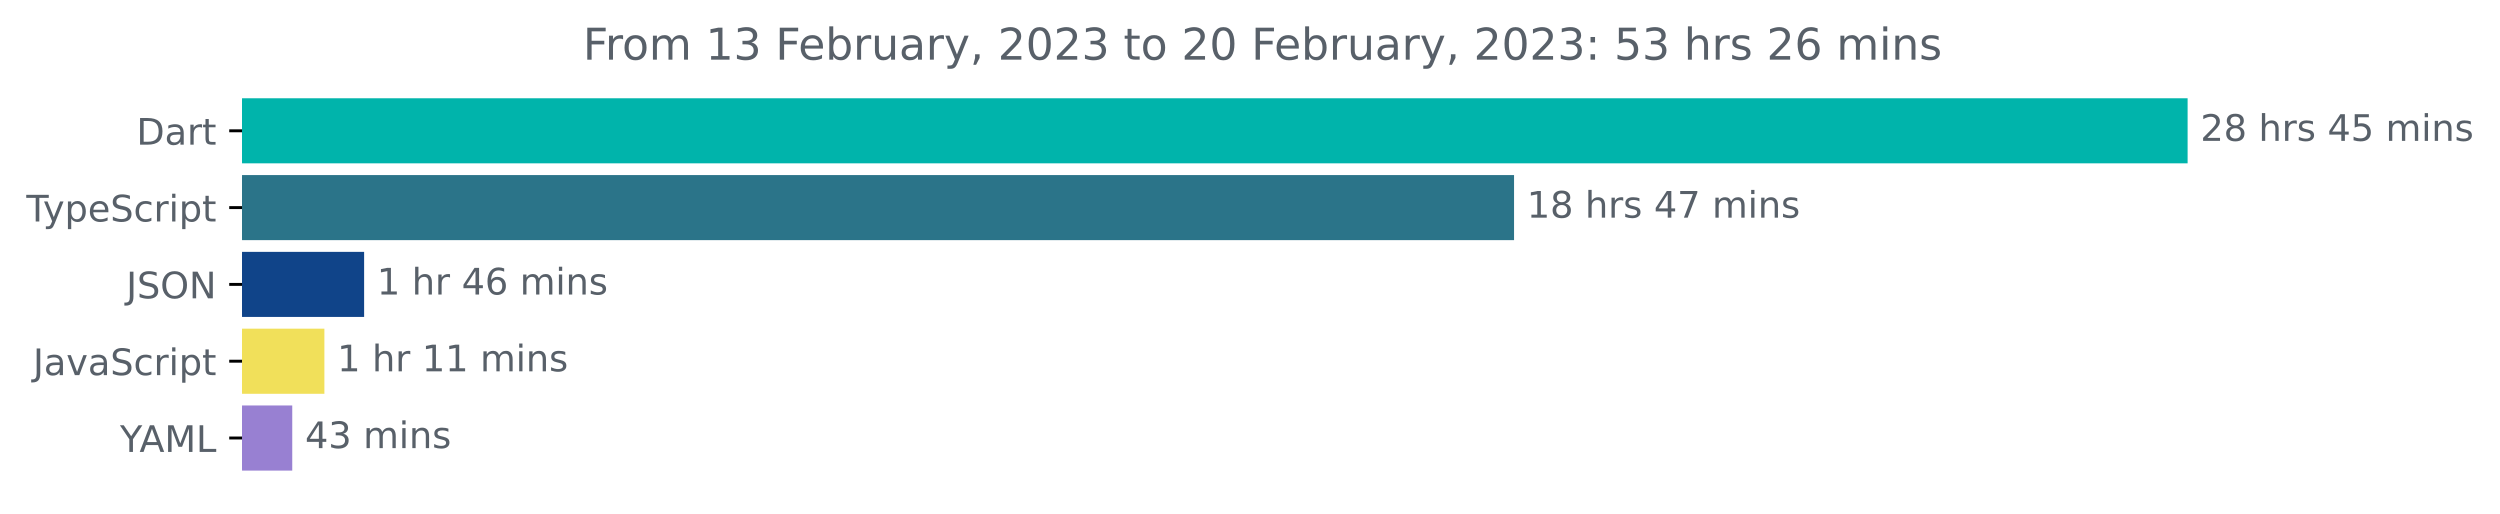
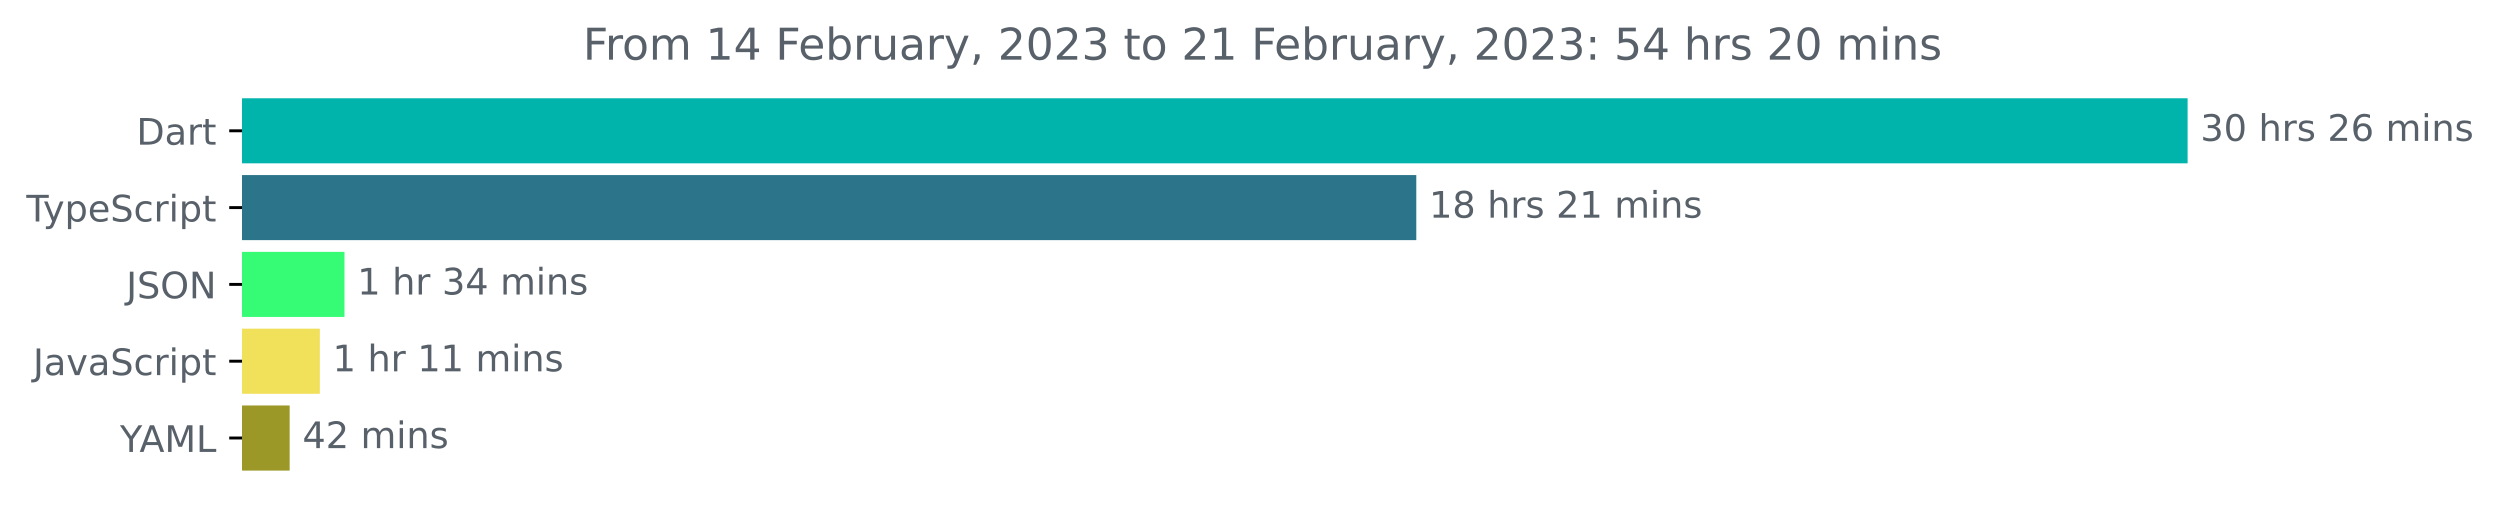
<svg xmlns="http://www.w3.org/2000/svg" xmlns:xlink="http://www.w3.org/1999/xlink" width="683.507pt" height="140.398pt" viewBox="0 0 683.507 140.398" version="1.1">
  <defs>
    <style type="text/css">*{stroke-linejoin: round; stroke-linecap: butt}</style>
  </defs>
  <g id="figure_1">
    <g id="patch_1">
      <path d="M -0 140.398  L 683.507 140.398  L 683.507 0  L -0 0  L -0 140.398  z " style="fill: none" />
    </g>
    <g id="axes_1">
      <g id="patch_2">
-         <path d="M 66.17 27.358  L 597.599 27.358  L 597.599 44.158  L 66.17 44.158  z " clip-path="url(#pafd3f04574)" style="fill: #00b4ab; stroke: #00b4ab; stroke-linejoin: miter" />
+         <path d="M 66.17 27.358  L 597.599 27.358  L 597.599 44.158  L 66.17 44.158  z " clip-path="url(#p649fe207ed)" style="fill: #00b4ab; stroke: #00b4ab; stroke-linejoin: miter" />
      </g>
      <g id="patch_3">
-         <path d="M 66.17 48.358  L 413.445 48.358  L 413.445 65.158  L 66.17 65.158  z " clip-path="url(#pafd3f04574)" style="fill: #2b7489; stroke: #2b7489; stroke-linejoin: miter" />
+         <path d="M 66.17 48.358  L 386.716 48.358  L 386.716 65.158  L 66.17 65.158  z " clip-path="url(#p649fe207ed)" style="fill: #2b7489; stroke: #2b7489; stroke-linejoin: miter" />
      </g>
      <g id="patch_4">
-         <path d="M 66.17 69.358  L 99.051 69.358  L 99.051 86.158  L 66.17 86.158  z " clip-path="url(#pafd3f04574)" style="fill: #104489; stroke: #104489; stroke-linejoin: miter" />
+         <path d="M 66.17 69.358  L 93.681 69.358  L 93.681 86.158  L 66.17 86.158  z " clip-path="url(#p649fe207ed)" style="fill: #35fc74; stroke: #35fc74; stroke-linejoin: miter" />
      </g>
      <g id="patch_5">
-         <path d="M 66.17 90.358  L 88.19 90.358  L 88.19 107.158  L 66.17 107.158  z " clip-path="url(#pafd3f04574)" style="fill: #f1e05a; stroke: #f1e05a; stroke-linejoin: miter" />
+         <path d="M 66.17 90.358  L 86.946 90.358  L 86.946 107.158  L 66.17 107.158  z " clip-path="url(#p649fe207ed)" style="fill: #f1e05a; stroke: #f1e05a; stroke-linejoin: miter" />
      </g>
      <g id="patch_6">
-         <path d="M 66.17 111.358  L 79.402 111.358  L 79.402 128.158  L 66.17 128.158  z " clip-path="url(#pafd3f04574)" style="fill: #9880d2; stroke: #9880d2; stroke-linejoin: miter" />
+         <path d="M 66.17 111.358  L 78.692 111.358  L 78.692 128.158  L 66.17 128.158  z " clip-path="url(#p649fe207ed)" style="fill: #9b9828; stroke: #9b9828; stroke-linejoin: miter" />
      </g>
      <g id="matplotlib.axis_1" />
      <g id="matplotlib.axis_2">
        <g id="ytick_1">
          <g id="line2d_1">
            <defs>
-               <path id="m9830178635" d="M 0 0  L -3.5 0  " style="stroke: #000000; stroke-width: 0.8" />
+               <path id="m3945e29f79" d="M 0 0  L -3.5 0  " style="stroke: #000000; stroke-width: 0.8" />
            </defs>
            <g>
-               <use xlink:href="#m9830178635" x="66.17" y="35.758" style="stroke: #000000; stroke-width: 0.8" />
+               <use xlink:href="#m3945e29f79" x="66.17" y="35.758" style="stroke: #000000; stroke-width: 0.8" />
            </g>
          </g>
          <g id="text_1">
            <g style="fill: #586069" transform="translate(37.31094 39.55734)scale(0.1 -0.1)">
              <defs>
                <path id="DejaVuSans-44" d="M 1259 4147  L 1259 519  L 2022 519  Q 2988 519 3436 956  Q 3884 1394 3884 2338  Q 3884 3275 3436 3711  Q 2988 4147 2022 4147  L 1259 4147  z M 628 4666  L 1925 4666  Q 3281 4666 3915 4102  Q 4550 3538 4550 2338  Q 4550 1131 3912 565  Q 3275 0 1925 0  L 628 0  L 628 4666  z " transform="scale(0.015625)" />
                <path id="DejaVuSans-61" d="M 2194 1759  Q 1497 1759 1228 1600  Q 959 1441 959 1056  Q 959 750 1161 570  Q 1363 391 1709 391  Q 2188 391 2477 730  Q 2766 1069 2766 1631  L 2766 1759  L 2194 1759  z M 3341 1997  L 3341 0  L 2766 0  L 2766 531  Q 2569 213 2275 61  Q 1981 -91 1556 -91  Q 1019 -91 701 211  Q 384 513 384 1019  Q 384 1609 779 1909  Q 1175 2209 1959 2209  L 2766 2209  L 2766 2266  Q 2766 2663 2505 2880  Q 2244 3097 1772 3097  Q 1472 3097 1187 3025  Q 903 2953 641 2809  L 641 3341  Q 956 3463 1253 3523  Q 1550 3584 1831 3584  Q 2591 3584 2966 3190  Q 3341 2797 3341 1997  z " transform="scale(0.015625)" />
                <path id="DejaVuSans-72" d="M 2631 2963  Q 2534 3019 2420 3045  Q 2306 3072 2169 3072  Q 1681 3072 1420 2755  Q 1159 2438 1159 1844  L 1159 0  L 581 0  L 581 3500  L 1159 3500  L 1159 2956  Q 1341 3275 1631 3429  Q 1922 3584 2338 3584  Q 2397 3584 2469 3576  Q 2541 3569 2628 3553  L 2631 2963  z " transform="scale(0.015625)" />
                <path id="DejaVuSans-74" d="M 1172 4494  L 1172 3500  L 2356 3500  L 2356 3053  L 1172 3053  L 1172 1153  Q 1172 725 1289 603  Q 1406 481 1766 481  L 2356 481  L 2356 0  L 1766 0  Q 1100 0 847 248  Q 594 497 594 1153  L 594 3053  L 172 3053  L 172 3500  L 594 3500  L 594 4494  L 1172 4494  z " transform="scale(0.015625)" />
              </defs>
              <use xlink:href="#DejaVuSans-44" />
              <use xlink:href="#DejaVuSans-61" x="77.002" />
              <use xlink:href="#DejaVuSans-72" x="138.281" />
              <use xlink:href="#DejaVuSans-74" x="179.395" />
            </g>
          </g>
        </g>
        <g id="ytick_2">
          <g id="line2d_2">
            <g>
-               <use xlink:href="#m9830178635" x="66.17" y="56.758" style="stroke: #000000; stroke-width: 0.8" />
+               <use xlink:href="#m3945e29f79" x="66.17" y="56.758" style="stroke: #000000; stroke-width: 0.8" />
            </g>
          </g>
          <g id="text_2">
            <g style="fill: #586069" transform="translate(7.2 60.55734)scale(0.1 -0.1)">
              <defs>
                <path id="DejaVuSans-54" d="M -19 4666  L 3928 4666  L 3928 4134  L 2272 4134  L 2272 0  L 1638 0  L 1638 4134  L -19 4134  L -19 4666  z " transform="scale(0.015625)" />
                <path id="DejaVuSans-79" d="M 2059 -325  Q 1816 -950 1584 -1140  Q 1353 -1331 966 -1331  L 506 -1331  L 506 -850  L 844 -850  Q 1081 -850 1212 -737  Q 1344 -625 1503 -206  L 1606 56  L 191 3500  L 800 3500  L 1894 763  L 2988 3500  L 3597 3500  L 2059 -325  z " transform="scale(0.015625)" />
                <path id="DejaVuSans-70" d="M 1159 525  L 1159 -1331  L 581 -1331  L 581 3500  L 1159 3500  L 1159 2969  Q 1341 3281 1617 3432  Q 1894 3584 2278 3584  Q 2916 3584 3314 3078  Q 3713 2572 3713 1747  Q 3713 922 3314 415  Q 2916 -91 2278 -91  Q 1894 -91 1617 61  Q 1341 213 1159 525  z M 3116 1747  Q 3116 2381 2855 2742  Q 2594 3103 2138 3103  Q 1681 3103 1420 2742  Q 1159 2381 1159 1747  Q 1159 1113 1420 752  Q 1681 391 2138 391  Q 2594 391 2855 752  Q 3116 1113 3116 1747  z " transform="scale(0.015625)" />
                <path id="DejaVuSans-65" d="M 3597 1894  L 3597 1613  L 953 1613  Q 991 1019 1311 708  Q 1631 397 2203 397  Q 2534 397 2845 478  Q 3156 559 3463 722  L 3463 178  Q 3153 47 2828 -22  Q 2503 -91 2169 -91  Q 1331 -91 842 396  Q 353 884 353 1716  Q 353 2575 817 3079  Q 1281 3584 2069 3584  Q 2775 3584 3186 3129  Q 3597 2675 3597 1894  z M 3022 2063  Q 3016 2534 2758 2815  Q 2500 3097 2075 3097  Q 1594 3097 1305 2825  Q 1016 2553 972 2059  L 3022 2063  z " transform="scale(0.015625)" />
                <path id="DejaVuSans-53" d="M 3425 4513  L 3425 3897  Q 3066 4069 2747 4153  Q 2428 4238 2131 4238  Q 1616 4238 1336 4038  Q 1056 3838 1056 3469  Q 1056 3159 1242 3001  Q 1428 2844 1947 2747  L 2328 2669  Q 3034 2534 3370 2195  Q 3706 1856 3706 1288  Q 3706 609 3251 259  Q 2797 -91 1919 -91  Q 1588 -91 1214 -16  Q 841 59 441 206  L 441 856  Q 825 641 1194 531  Q 1563 422 1919 422  Q 2459 422 2753 634  Q 3047 847 3047 1241  Q 3047 1584 2836 1778  Q 2625 1972 2144 2069  L 1759 2144  Q 1053 2284 737 2584  Q 422 2884 422 3419  Q 422 4038 858 4394  Q 1294 4750 2059 4750  Q 2388 4750 2728 4690  Q 3069 4631 3425 4513  z " transform="scale(0.015625)" />
                <path id="DejaVuSans-63" d="M 3122 3366  L 3122 2828  Q 2878 2963 2633 3030  Q 2388 3097 2138 3097  Q 1578 3097 1268 2742  Q 959 2388 959 1747  Q 959 1106 1268 751  Q 1578 397 2138 397  Q 2388 397 2633 464  Q 2878 531 3122 666  L 3122 134  Q 2881 22 2623 -34  Q 2366 -91 2075 -91  Q 1284 -91 818 406  Q 353 903 353 1747  Q 353 2603 823 3093  Q 1294 3584 2113 3584  Q 2378 3584 2631 3529  Q 2884 3475 3122 3366  z " transform="scale(0.015625)" />
                <path id="DejaVuSans-69" d="M 603 3500  L 1178 3500  L 1178 0  L 603 0  L 603 3500  z M 603 4863  L 1178 4863  L 1178 4134  L 603 4134  L 603 4863  z " transform="scale(0.015625)" />
              </defs>
              <use xlink:href="#DejaVuSans-54" />
              <use xlink:href="#DejaVuSans-79" x="45.459" />
              <use xlink:href="#DejaVuSans-70" x="104.639" />
              <use xlink:href="#DejaVuSans-65" x="168.115" />
              <use xlink:href="#DejaVuSans-53" x="229.639" />
              <use xlink:href="#DejaVuSans-63" x="293.115" />
              <use xlink:href="#DejaVuSans-72" x="348.096" />
              <use xlink:href="#DejaVuSans-69" x="389.209" />
              <use xlink:href="#DejaVuSans-70" x="416.992" />
              <use xlink:href="#DejaVuSans-74" x="480.469" />
            </g>
          </g>
        </g>
        <g id="ytick_3">
          <g id="line2d_3">
            <g>
-               <use xlink:href="#m9830178635" x="66.17" y="77.758" style="stroke: #000000; stroke-width: 0.8" />
+               <use xlink:href="#m3945e29f79" x="66.17" y="77.758" style="stroke: #000000; stroke-width: 0.8" />
            </g>
          </g>
          <g id="text_3">
            <g style="fill: #586069" transform="translate(34.51875 81.55734)scale(0.1 -0.1)">
              <defs>
                <path id="DejaVuSans-4a" d="M 628 4666  L 1259 4666  L 1259 325  Q 1259 -519 939 -900  Q 619 -1281 -91 -1281  L -331 -1281  L -331 -750  L -134 -750  Q 284 -750 456 -515  Q 628 -281 628 325  L 628 4666  z " transform="scale(0.015625)" />
                <path id="DejaVuSans-4f" d="M 2522 4238  Q 1834 4238 1429 3725  Q 1025 3213 1025 2328  Q 1025 1447 1429 934  Q 1834 422 2522 422  Q 3209 422 3611 934  Q 4013 1447 4013 2328  Q 4013 3213 3611 3725  Q 3209 4238 2522 4238  z M 2522 4750  Q 3503 4750 4090 4092  Q 4678 3434 4678 2328  Q 4678 1225 4090 567  Q 3503 -91 2522 -91  Q 1538 -91 948 565  Q 359 1222 359 2328  Q 359 3434 948 4092  Q 1538 4750 2522 4750  z " transform="scale(0.015625)" />
                <path id="DejaVuSans-4e" d="M 628 4666  L 1478 4666  L 3547 763  L 3547 4666  L 4159 4666  L 4159 0  L 3309 0  L 1241 3903  L 1241 0  L 628 0  L 628 4666  z " transform="scale(0.015625)" />
              </defs>
              <use xlink:href="#DejaVuSans-4a" />
              <use xlink:href="#DejaVuSans-53" x="29.492" />
              <use xlink:href="#DejaVuSans-4f" x="92.969" />
              <use xlink:href="#DejaVuSans-4e" x="171.68" />
            </g>
          </g>
        </g>
        <g id="ytick_4">
          <g id="line2d_4">
            <g>
-               <use xlink:href="#m9830178635" x="66.17" y="98.758" style="stroke: #000000; stroke-width: 0.8" />
+               <use xlink:href="#m3945e29f79" x="66.17" y="98.758" style="stroke: #000000; stroke-width: 0.8" />
            </g>
          </g>
          <g id="text_4">
            <g style="fill: #586069" transform="translate(9.040625 102.5573)scale(0.1 -0.1)">
              <defs>
                <path id="DejaVuSans-76" d="M 191 3500  L 800 3500  L 1894 563  L 2988 3500  L 3597 3500  L 2284 0  L 1503 0  L 191 3500  z " transform="scale(0.015625)" />
              </defs>
              <use xlink:href="#DejaVuSans-4a" />
              <use xlink:href="#DejaVuSans-61" x="29.492" />
              <use xlink:href="#DejaVuSans-76" x="90.771" />
              <use xlink:href="#DejaVuSans-61" x="149.951" />
              <use xlink:href="#DejaVuSans-53" x="211.23" />
              <use xlink:href="#DejaVuSans-63" x="274.707" />
              <use xlink:href="#DejaVuSans-72" x="329.688" />
              <use xlink:href="#DejaVuSans-69" x="370.801" />
              <use xlink:href="#DejaVuSans-70" x="398.584" />
              <use xlink:href="#DejaVuSans-74" x="462.061" />
            </g>
          </g>
        </g>
        <g id="ytick_5">
          <g id="line2d_5">
            <g>
-               <use xlink:href="#m9830178635" x="66.17" y="119.758" style="stroke: #000000; stroke-width: 0.8" />
+               <use xlink:href="#m3945e29f79" x="66.17" y="119.758" style="stroke: #000000; stroke-width: 0.8" />
            </g>
          </g>
          <g id="text_5">
            <g style="fill: #586069" transform="translate(32.79688 123.5573)scale(0.1 -0.1)">
              <defs>
                <path id="DejaVuSans-59" d="M -13 4666  L 666 4666  L 1959 2747  L 3244 4666  L 3922 4666  L 2272 2222  L 2272 0  L 1638 0  L 1638 2222  L -13 4666  z " transform="scale(0.015625)" />
                <path id="DejaVuSans-41" d="M 2188 4044  L 1331 1722  L 3047 1722  L 2188 4044  z M 1831 4666  L 2547 4666  L 4325 0  L 3669 0  L 3244 1197  L 1141 1197  L 716 0  L 50 0  L 1831 4666  z " transform="scale(0.015625)" />
                <path id="DejaVuSans-4d" d="M 628 4666  L 1569 4666  L 2759 1491  L 3956 4666  L 4897 4666  L 4897 0  L 4281 0  L 4281 4097  L 3078 897  L 2444 897  L 1241 4097  L 1241 0  L 628 0  L 628 4666  z " transform="scale(0.015625)" />
                <path id="DejaVuSans-4c" d="M 628 4666  L 1259 4666  L 1259 531  L 3531 531  L 3531 0  L 628 0  L 628 4666  z " transform="scale(0.015625)" />
              </defs>
              <use xlink:href="#DejaVuSans-59" />
              <use xlink:href="#DejaVuSans-41" x="53.334" />
              <use xlink:href="#DejaVuSans-4d" x="121.742" />
              <use xlink:href="#DejaVuSans-4c" x="208.021" />
            </g>
          </g>
        </g>
      </g>
      <g id="text_6">
        <g style="fill: #586069" transform="translate(601.5989 38.5175)scale(0.1 -0.1)">
          <defs>
-             <path id="DejaVuSans-32" d="M 1228 531  L 3431 531  L 3431 0  L 469 0  L 469 531  Q 828 903 1448 1529  Q 2069 2156 2228 2338  Q 2531 2678 2651 2914  Q 2772 3150 2772 3378  Q 2772 3750 2511 3984  Q 2250 4219 1831 4219  Q 1534 4219 1204 4116  Q 875 4013 500 3803  L 500 4441  Q 881 4594 1212 4672  Q 1544 4750 1819 4750  Q 2544 4750 2975 4387  Q 3406 4025 3406 3419  Q 3406 3131 3298 2873  Q 3191 2616 2906 2266  Q 2828 2175 2409 1742  Q 1991 1309 1228 531  z " transform="scale(0.015625)" />
-             <path id="DejaVuSans-38" d="M 2034 2216  Q 1584 2216 1326 1975  Q 1069 1734 1069 1313  Q 1069 891 1326 650  Q 1584 409 2034 409  Q 2484 409 2743 651  Q 3003 894 3003 1313  Q 3003 1734 2745 1975  Q 2488 2216 2034 2216  z M 1403 2484  Q 997 2584 770 2862  Q 544 3141 544 3541  Q 544 4100 942 4425  Q 1341 4750 2034 4750  Q 2731 4750 3128 4425  Q 3525 4100 3525 3541  Q 3525 3141 3298 2862  Q 3072 2584 2669 2484  Q 3125 2378 3379 2068  Q 3634 1759 3634 1313  Q 3634 634 3220 271  Q 2806 -91 2034 -91  Q 1263 -91 848 271  Q 434 634 434 1313  Q 434 1759 690 2068  Q 947 2378 1403 2484  z M 1172 3481  Q 1172 3119 1398 2916  Q 1625 2713 2034 2713  Q 2441 2713 2670 2916  Q 2900 3119 2900 3481  Q 2900 3844 2670 4047  Q 2441 4250 2034 4250  Q 1625 4250 1398 4047  Q 1172 3844 1172 3481  z " transform="scale(0.015625)" />
+             <path id="DejaVuSans-33" d="M 2597 2516  Q 3050 2419 3304 2112  Q 3559 1806 3559 1356  Q 3559 666 3084 287  Q 2609 -91 1734 -91  Q 1441 -91 1130 -33  Q 819 25 488 141  L 488 750  Q 750 597 1062 519  Q 1375 441 1716 441  Q 2309 441 2620 675  Q 2931 909 2931 1356  Q 2931 1769 2642 2001  Q 2353 2234 1838 2234  L 1294 2234  L 1294 2753  L 1863 2753  Q 2328 2753 2575 2939  Q 2822 3125 2822 3475  Q 2822 3834 2567 4026  Q 2313 4219 1838 4219  Q 1578 4219 1281 4162  Q 984 4106 628 3988  L 628 4550  Q 988 4650 1302 4700  Q 1616 4750 1894 4750  Q 2613 4750 3031 4423  Q 3450 4097 3450 3541  Q 3450 3153 3228 2886  Q 3006 2619 2597 2516  z " transform="scale(0.015625)" />
+             <path id="DejaVuSans-30" d="M 2034 4250  Q 1547 4250 1301 3770  Q 1056 3291 1056 2328  Q 1056 1369 1301 889  Q 1547 409 2034 409  Q 2525 409 2770 889  Q 3016 1369 3016 2328  Q 3016 3291 2770 3770  Q 2525 4250 2034 4250  z M 2034 4750  Q 2819 4750 3233 4129  Q 3647 3509 3647 2328  Q 3647 1150 3233 529  Q 2819 -91 2034 -91  Q 1250 -91 836 529  Q 422 1150 422 2328  Q 422 3509 836 4129  Q 1250 4750 2034 4750  z " transform="scale(0.015625)" />
            <path id="DejaVuSans-20" transform="scale(0.015625)" />
            <path id="DejaVuSans-68" d="M 3513 2113  L 3513 0  L 2938 0  L 2938 2094  Q 2938 2591 2744 2837  Q 2550 3084 2163 3084  Q 1697 3084 1428 2787  Q 1159 2491 1159 1978  L 1159 0  L 581 0  L 581 4863  L 1159 4863  L 1159 2956  Q 1366 3272 1645 3428  Q 1925 3584 2291 3584  Q 2894 3584 3203 3211  Q 3513 2838 3513 2113  z " transform="scale(0.015625)" />
            <path id="DejaVuSans-73" d="M 2834 3397  L 2834 2853  Q 2591 2978 2328 3040  Q 2066 3103 1784 3103  Q 1356 3103 1142 2972  Q 928 2841 928 2578  Q 928 2378 1081 2264  Q 1234 2150 1697 2047  L 1894 2003  Q 2506 1872 2764 1633  Q 3022 1394 3022 966  Q 3022 478 2636 193  Q 2250 -91 1575 -91  Q 1294 -91 989 -36  Q 684 19 347 128  L 347 722  Q 666 556 975 473  Q 1284 391 1588 391  Q 1994 391 2212 530  Q 2431 669 2431 922  Q 2431 1156 2273 1281  Q 2116 1406 1581 1522  L 1381 1569  Q 847 1681 609 1914  Q 372 2147 372 2553  Q 372 3047 722 3315  Q 1072 3584 1716 3584  Q 2034 3584 2315 3537  Q 2597 3491 2834 3397  z " transform="scale(0.015625)" />
-             <path id="DejaVuSans-34" d="M 2419 4116  L 825 1625  L 2419 1625  L 2419 4116  z M 2253 4666  L 3047 4666  L 3047 1625  L 3713 1625  L 3713 1100  L 3047 1100  L 3047 0  L 2419 0  L 2419 1100  L 313 1100  L 313 1709  L 2253 4666  z " transform="scale(0.015625)" />
-             <path id="DejaVuSans-35" d="M 691 4666  L 3169 4666  L 3169 4134  L 1269 4134  L 1269 2991  Q 1406 3038 1543 3061  Q 1681 3084 1819 3084  Q 2600 3084 3056 2656  Q 3513 2228 3513 1497  Q 3513 744 3044 326  Q 2575 -91 1722 -91  Q 1428 -91 1123 -41  Q 819 9 494 109  L 494 744  Q 775 591 1075 516  Q 1375 441 1709 441  Q 2250 441 2565 725  Q 2881 1009 2881 1497  Q 2881 1984 2565 2268  Q 2250 2553 1709 2553  Q 1456 2553 1204 2497  Q 953 2441 691 2322  L 691 4666  z " transform="scale(0.015625)" />
+             <path id="DejaVuSans-32" d="M 1228 531  L 3431 531  L 3431 0  L 469 0  L 469 531  Q 828 903 1448 1529  Q 2069 2156 2228 2338  Q 2531 2678 2651 2914  Q 2772 3150 2772 3378  Q 2772 3750 2511 3984  Q 2250 4219 1831 4219  Q 1534 4219 1204 4116  Q 875 4013 500 3803  L 500 4441  Q 881 4594 1212 4672  Q 1544 4750 1819 4750  Q 2544 4750 2975 4387  Q 3406 4025 3406 3419  Q 3406 3131 3298 2873  Q 3191 2616 2906 2266  Q 2828 2175 2409 1742  Q 1991 1309 1228 531  z " transform="scale(0.015625)" />
+             <path id="DejaVuSans-36" d="M 2113 2584  Q 1688 2584 1439 2293  Q 1191 2003 1191 1497  Q 1191 994 1439 701  Q 1688 409 2113 409  Q 2538 409 2786 701  Q 3034 994 3034 1497  Q 3034 2003 2786 2293  Q 2538 2584 2113 2584  z M 3366 4563  L 3366 3988  Q 3128 4100 2886 4159  Q 2644 4219 2406 4219  Q 1781 4219 1451 3797  Q 1122 3375 1075 2522  Q 1259 2794 1537 2939  Q 1816 3084 2150 3084  Q 2853 3084 3261 2657  Q 3669 2231 3669 1497  Q 3669 778 3244 343  Q 2819 -91 2113 -91  Q 1303 -91 875 529  Q 447 1150 447 2328  Q 447 3434 972 4092  Q 1497 4750 2381 4750  Q 2619 4750 2861 4703  Q 3103 4656 3366 4563  z " transform="scale(0.015625)" />
            <path id="DejaVuSans-6d" d="M 3328 2828  Q 3544 3216 3844 3400  Q 4144 3584 4550 3584  Q 5097 3584 5394 3201  Q 5691 2819 5691 2113  L 5691 0  L 5113 0  L 5113 2094  Q 5113 2597 4934 2840  Q 4756 3084 4391 3084  Q 3944 3084 3684 2787  Q 3425 2491 3425 1978  L 3425 0  L 2847 0  L 2847 2094  Q 2847 2600 2669 2842  Q 2491 3084 2119 3084  Q 1678 3084 1418 2786  Q 1159 2488 1159 1978  L 1159 0  L 581 0  L 581 3500  L 1159 3500  L 1159 2956  Q 1356 3278 1631 3431  Q 1906 3584 2284 3584  Q 2666 3584 2933 3390  Q 3200 3197 3328 2828  z " transform="scale(0.015625)" />
            <path id="DejaVuSans-6e" d="M 3513 2113  L 3513 0  L 2938 0  L 2938 2094  Q 2938 2591 2744 2837  Q 2550 3084 2163 3084  Q 1697 3084 1428 2787  Q 1159 2491 1159 1978  L 1159 0  L 581 0  L 581 3500  L 1159 3500  L 1159 2956  Q 1366 3272 1645 3428  Q 1925 3584 2291 3584  Q 2894 3584 3203 3211  Q 3513 2838 3513 2113  z " transform="scale(0.015625)" />
          </defs>
-           <use xlink:href="#DejaVuSans-32" />
-           <use xlink:href="#DejaVuSans-38" x="63.623" />
+           <use xlink:href="#DejaVuSans-33" />
+           <use xlink:href="#DejaVuSans-30" x="63.623" />
          <use xlink:href="#DejaVuSans-20" x="127.246" />
          <use xlink:href="#DejaVuSans-68" x="159.033" />
          <use xlink:href="#DejaVuSans-72" x="222.412" />
          <use xlink:href="#DejaVuSans-73" x="263.525" />
          <use xlink:href="#DejaVuSans-20" x="315.625" />
-           <use xlink:href="#DejaVuSans-34" x="347.412" />
-           <use xlink:href="#DejaVuSans-35" x="411.035" />
+           <use xlink:href="#DejaVuSans-32" x="347.412" />
+           <use xlink:href="#DejaVuSans-36" x="411.035" />
          <use xlink:href="#DejaVuSans-20" x="474.658" />
          <use xlink:href="#DejaVuSans-6d" x="506.445" />
          <use xlink:href="#DejaVuSans-69" x="603.857" />
          <use xlink:href="#DejaVuSans-6e" x="631.641" />
          <use xlink:href="#DejaVuSans-73" x="695.02" />
        </g>
      </g>
      <g id="text_7">
-         <g style="fill: #586069" transform="translate(417.4454 59.5175)scale(0.1 -0.1)">
+         <g style="fill: #586069" transform="translate(390.716 59.5175)scale(0.1 -0.1)">
          <defs>
            <path id="DejaVuSans-31" d="M 794 531  L 1825 531  L 1825 4091  L 703 3866  L 703 4441  L 1819 4666  L 2450 4666  L 2450 531  L 3481 531  L 3481 0  L 794 0  L 794 531  z " transform="scale(0.015625)" />
-             <path id="DejaVuSans-37" d="M 525 4666  L 3525 4666  L 3525 4397  L 1831 0  L 1172 0  L 2766 4134  L 525 4134  L 525 4666  z " transform="scale(0.015625)" />
+             <path id="DejaVuSans-38" d="M 2034 2216  Q 1584 2216 1326 1975  Q 1069 1734 1069 1313  Q 1069 891 1326 650  Q 1584 409 2034 409  Q 2484 409 2743 651  Q 3003 894 3003 1313  Q 3003 1734 2745 1975  Q 2488 2216 2034 2216  z M 1403 2484  Q 997 2584 770 2862  Q 544 3141 544 3541  Q 544 4100 942 4425  Q 1341 4750 2034 4750  Q 2731 4750 3128 4425  Q 3525 4100 3525 3541  Q 3525 3141 3298 2862  Q 3072 2584 2669 2484  Q 3125 2378 3379 2068  Q 3634 1759 3634 1313  Q 3634 634 3220 271  Q 2806 -91 2034 -91  Q 1263 -91 848 271  Q 434 634 434 1313  Q 434 1759 690 2068  Q 947 2378 1403 2484  z M 1172 3481  Q 1172 3119 1398 2916  Q 1625 2713 2034 2713  Q 2441 2713 2670 2916  Q 2900 3119 2900 3481  Q 2900 3844 2670 4047  Q 2441 4250 2034 4250  Q 1625 4250 1398 4047  Q 1172 3844 1172 3481  z " transform="scale(0.015625)" />
          </defs>
          <use xlink:href="#DejaVuSans-31" />
          <use xlink:href="#DejaVuSans-38" x="63.623" />
          <use xlink:href="#DejaVuSans-20" x="127.246" />
          <use xlink:href="#DejaVuSans-68" x="159.033" />
          <use xlink:href="#DejaVuSans-72" x="222.412" />
          <use xlink:href="#DejaVuSans-73" x="263.525" />
          <use xlink:href="#DejaVuSans-20" x="315.625" />
-           <use xlink:href="#DejaVuSans-34" x="347.412" />
-           <use xlink:href="#DejaVuSans-37" x="411.035" />
+           <use xlink:href="#DejaVuSans-32" x="347.412" />
+           <use xlink:href="#DejaVuSans-31" x="411.035" />
          <use xlink:href="#DejaVuSans-20" x="474.658" />
          <use xlink:href="#DejaVuSans-6d" x="506.445" />
          <use xlink:href="#DejaVuSans-69" x="603.857" />
          <use xlink:href="#DejaVuSans-6e" x="631.641" />
          <use xlink:href="#DejaVuSans-73" x="695.02" />
        </g>
      </g>
      <g id="text_8">
-         <g style="fill: #586069" transform="translate(103.0513 80.5175)scale(0.1 -0.1)">
+         <g style="fill: #586069" transform="translate(97.6809 80.5175)scale(0.1 -0.1)">
          <defs>
-             <path id="DejaVuSans-36" d="M 2113 2584  Q 1688 2584 1439 2293  Q 1191 2003 1191 1497  Q 1191 994 1439 701  Q 1688 409 2113 409  Q 2538 409 2786 701  Q 3034 994 3034 1497  Q 3034 2003 2786 2293  Q 2538 2584 2113 2584  z M 3366 4563  L 3366 3988  Q 3128 4100 2886 4159  Q 2644 4219 2406 4219  Q 1781 4219 1451 3797  Q 1122 3375 1075 2522  Q 1259 2794 1537 2939  Q 1816 3084 2150 3084  Q 2853 3084 3261 2657  Q 3669 2231 3669 1497  Q 3669 778 3244 343  Q 2819 -91 2113 -91  Q 1303 -91 875 529  Q 447 1150 447 2328  Q 447 3434 972 4092  Q 1497 4750 2381 4750  Q 2619 4750 2861 4703  Q 3103 4656 3366 4563  z " transform="scale(0.015625)" />
+             <path id="DejaVuSans-34" d="M 2419 4116  L 825 1625  L 2419 1625  L 2419 4116  z M 2253 4666  L 3047 4666  L 3047 1625  L 3713 1625  L 3713 1100  L 3047 1100  L 3047 0  L 2419 0  L 2419 1100  L 313 1100  L 313 1709  L 2253 4666  z " transform="scale(0.015625)" />
          </defs>
          <use xlink:href="#DejaVuSans-31" />
          <use xlink:href="#DejaVuSans-20" x="63.623" />
          <use xlink:href="#DejaVuSans-68" x="95.41" />
          <use xlink:href="#DejaVuSans-72" x="158.789" />
          <use xlink:href="#DejaVuSans-20" x="199.902" />
-           <use xlink:href="#DejaVuSans-34" x="231.689" />
-           <use xlink:href="#DejaVuSans-36" x="295.312" />
+           <use xlink:href="#DejaVuSans-33" x="231.689" />
+           <use xlink:href="#DejaVuSans-34" x="295.312" />
          <use xlink:href="#DejaVuSans-20" x="358.936" />
          <use xlink:href="#DejaVuSans-6d" x="390.723" />
          <use xlink:href="#DejaVuSans-69" x="488.135" />
          <use xlink:href="#DejaVuSans-6e" x="515.918" />
          <use xlink:href="#DejaVuSans-73" x="579.297" />
        </g>
      </g>
      <g id="text_9">
-         <g style="fill: #586069" transform="translate(92.18974 101.5175)scale(0.1 -0.1)">
+         <g style="fill: #586069" transform="translate(90.94555 101.5175)scale(0.1 -0.1)">
          <use xlink:href="#DejaVuSans-31" />
          <use xlink:href="#DejaVuSans-20" x="63.623" />
          <use xlink:href="#DejaVuSans-68" x="95.41" />
          <use xlink:href="#DejaVuSans-72" x="158.789" />
          <use xlink:href="#DejaVuSans-20" x="199.902" />
          <use xlink:href="#DejaVuSans-31" x="231.689" />
          <use xlink:href="#DejaVuSans-31" x="295.312" />
          <use xlink:href="#DejaVuSans-20" x="358.936" />
          <use xlink:href="#DejaVuSans-6d" x="390.723" />
          <use xlink:href="#DejaVuSans-69" x="488.135" />
          <use xlink:href="#DejaVuSans-6e" x="515.918" />
          <use xlink:href="#DejaVuSans-73" x="579.297" />
        </g>
      </g>
      <g id="text_10">
-         <g style="fill: #586069" transform="translate(83.40172 122.5175)scale(0.1 -0.1)">
-           <defs>
-             <path id="DejaVuSans-33" d="M 2597 2516  Q 3050 2419 3304 2112  Q 3559 1806 3559 1356  Q 3559 666 3084 287  Q 2609 -91 1734 -91  Q 1441 -91 1130 -33  Q 819 25 488 141  L 488 750  Q 750 597 1062 519  Q 1375 441 1716 441  Q 2309 441 2620 675  Q 2931 909 2931 1356  Q 2931 1769 2642 2001  Q 2353 2234 1838 2234  L 1294 2234  L 1294 2753  L 1863 2753  Q 2328 2753 2575 2939  Q 2822 3125 2822 3475  Q 2822 3834 2567 4026  Q 2313 4219 1838 4219  Q 1578 4219 1281 4162  Q 984 4106 628 3988  L 628 4550  Q 988 4650 1302 4700  Q 1616 4750 1894 4750  Q 2613 4750 3031 4423  Q 3450 4097 3450 3541  Q 3450 3153 3228 2886  Q 3006 2619 2597 2516  z " transform="scale(0.015625)" />
-           </defs>
+         <g style="fill: #586069" transform="translate(82.69237 122.5175)scale(0.1 -0.1)">
          <use xlink:href="#DejaVuSans-34" />
-           <use xlink:href="#DejaVuSans-33" x="63.623" />
+           <use xlink:href="#DejaVuSans-32" x="63.623" />
          <use xlink:href="#DejaVuSans-20" x="127.246" />
          <use xlink:href="#DejaVuSans-6d" x="159.033" />
          <use xlink:href="#DejaVuSans-69" x="256.445" />
          <use xlink:href="#DejaVuSans-6e" x="284.229" />
          <use xlink:href="#DejaVuSans-73" x="347.607" />
        </g>
      </g>
      <g id="text_11">
        <g style="fill: #586069" transform="translate(159.3878 16.31812)scale(0.12 -0.12)">
          <defs>
            <path id="DejaVuSans-46" d="M 628 4666  L 3309 4666  L 3309 4134  L 1259 4134  L 1259 2759  L 3109 2759  L 3109 2228  L 1259 2228  L 1259 0  L 628 0  L 628 4666  z " transform="scale(0.015625)" />
            <path id="DejaVuSans-6f" d="M 1959 3097  Q 1497 3097 1228 2736  Q 959 2375 959 1747  Q 959 1119 1226 758  Q 1494 397 1959 397  Q 2419 397 2687 759  Q 2956 1122 2956 1747  Q 2956 2369 2687 2733  Q 2419 3097 1959 3097  z M 1959 3584  Q 2709 3584 3137 3096  Q 3566 2609 3566 1747  Q 3566 888 3137 398  Q 2709 -91 1959 -91  Q 1206 -91 779 398  Q 353 888 353 1747  Q 353 2609 779 3096  Q 1206 3584 1959 3584  z " transform="scale(0.015625)" />
            <path id="DejaVuSans-62" d="M 3116 1747  Q 3116 2381 2855 2742  Q 2594 3103 2138 3103  Q 1681 3103 1420 2742  Q 1159 2381 1159 1747  Q 1159 1113 1420 752  Q 1681 391 2138 391  Q 2594 391 2855 752  Q 3116 1113 3116 1747  z M 1159 2969  Q 1341 3281 1617 3432  Q 1894 3584 2278 3584  Q 2916 3584 3314 3078  Q 3713 2572 3713 1747  Q 3713 922 3314 415  Q 2916 -91 2278 -91  Q 1894 -91 1617 61  Q 1341 213 1159 525  L 1159 0  L 581 0  L 581 4863  L 1159 4863  L 1159 2969  z " transform="scale(0.015625)" />
            <path id="DejaVuSans-75" d="M 544 1381  L 544 3500  L 1119 3500  L 1119 1403  Q 1119 906 1312 657  Q 1506 409 1894 409  Q 2359 409 2629 706  Q 2900 1003 2900 1516  L 2900 3500  L 3475 3500  L 3475 0  L 2900 0  L 2900 538  Q 2691 219 2414 64  Q 2138 -91 1772 -91  Q 1169 -91 856 284  Q 544 659 544 1381  z M 1991 3584  L 1991 3584  z " transform="scale(0.015625)" />
            <path id="DejaVuSans-2c" d="M 750 794  L 1409 794  L 1409 256  L 897 -744  L 494 -744  L 750 256  L 750 794  z " transform="scale(0.015625)" />
-             <path id="DejaVuSans-30" d="M 2034 4250  Q 1547 4250 1301 3770  Q 1056 3291 1056 2328  Q 1056 1369 1301 889  Q 1547 409 2034 409  Q 2525 409 2770 889  Q 3016 1369 3016 2328  Q 3016 3291 2770 3770  Q 2525 4250 2034 4250  z M 2034 4750  Q 2819 4750 3233 4129  Q 3647 3509 3647 2328  Q 3647 1150 3233 529  Q 2819 -91 2034 -91  Q 1250 -91 836 529  Q 422 1150 422 2328  Q 422 3509 836 4129  Q 1250 4750 2034 4750  z " transform="scale(0.015625)" />
            <path id="DejaVuSans-3a" d="M 750 794  L 1409 794  L 1409 0  L 750 0  L 750 794  z M 750 3309  L 1409 3309  L 1409 2516  L 750 2516  L 750 3309  z " transform="scale(0.015625)" />
+             <path id="DejaVuSans-35" d="M 691 4666  L 3169 4666  L 3169 4134  L 1269 4134  L 1269 2991  Q 1406 3038 1543 3061  Q 1681 3084 1819 3084  Q 2600 3084 3056 2656  Q 3513 2228 3513 1497  Q 3513 744 3044 326  Q 2575 -91 1722 -91  Q 1428 -91 1123 -41  Q 819 9 494 109  L 494 744  Q 775 591 1075 516  Q 1375 441 1709 441  Q 2250 441 2565 725  Q 2881 1009 2881 1497  Q 2881 1984 2565 2268  Q 2250 2553 1709 2553  Q 1456 2553 1204 2497  Q 953 2441 691 2322  L 691 4666  z " transform="scale(0.015625)" />
          </defs>
          <use xlink:href="#DejaVuSans-46" />
          <use xlink:href="#DejaVuSans-72" x="50.27" />
          <use xlink:href="#DejaVuSans-6f" x="89.133" />
          <use xlink:href="#DejaVuSans-6d" x="150.314" />
          <use xlink:href="#DejaVuSans-20" x="247.727" />
          <use xlink:href="#DejaVuSans-31" x="279.514" />
-           <use xlink:href="#DejaVuSans-33" x="343.137" />
+           <use xlink:href="#DejaVuSans-34" x="343.137" />
          <use xlink:href="#DejaVuSans-20" x="406.76" />
          <use xlink:href="#DejaVuSans-46" x="438.547" />
          <use xlink:href="#DejaVuSans-65" x="490.566" />
          <use xlink:href="#DejaVuSans-62" x="552.09" />
          <use xlink:href="#DejaVuSans-72" x="615.566" />
          <use xlink:href="#DejaVuSans-75" x="656.68" />
          <use xlink:href="#DejaVuSans-61" x="720.059" />
          <use xlink:href="#DejaVuSans-72" x="781.338" />
          <use xlink:href="#DejaVuSans-79" x="822.451" />
          <use xlink:href="#DejaVuSans-2c" x="881.631" />
          <use xlink:href="#DejaVuSans-20" x="913.418" />
          <use xlink:href="#DejaVuSans-32" x="945.205" />
          <use xlink:href="#DejaVuSans-30" x="1008.828" />
          <use xlink:href="#DejaVuSans-32" x="1072.451" />
          <use xlink:href="#DejaVuSans-33" x="1136.074" />
          <use xlink:href="#DejaVuSans-20" x="1199.697" />
          <use xlink:href="#DejaVuSans-74" x="1231.484" />
          <use xlink:href="#DejaVuSans-6f" x="1270.693" />
          <use xlink:href="#DejaVuSans-20" x="1331.875" />
          <use xlink:href="#DejaVuSans-32" x="1363.662" />
-           <use xlink:href="#DejaVuSans-30" x="1427.285" />
+           <use xlink:href="#DejaVuSans-31" x="1427.285" />
          <use xlink:href="#DejaVuSans-20" x="1490.908" />
          <use xlink:href="#DejaVuSans-46" x="1522.695" />
          <use xlink:href="#DejaVuSans-65" x="1574.715" />
          <use xlink:href="#DejaVuSans-62" x="1636.238" />
          <use xlink:href="#DejaVuSans-72" x="1699.715" />
          <use xlink:href="#DejaVuSans-75" x="1740.828" />
          <use xlink:href="#DejaVuSans-61" x="1804.207" />
          <use xlink:href="#DejaVuSans-72" x="1865.486" />
          <use xlink:href="#DejaVuSans-79" x="1906.6" />
          <use xlink:href="#DejaVuSans-2c" x="1965.779" />
          <use xlink:href="#DejaVuSans-20" x="1997.566" />
          <use xlink:href="#DejaVuSans-32" x="2029.354" />
          <use xlink:href="#DejaVuSans-30" x="2092.977" />
          <use xlink:href="#DejaVuSans-32" x="2156.6" />
          <use xlink:href="#DejaVuSans-33" x="2220.223" />
          <use xlink:href="#DejaVuSans-3a" x="2283.846" />
          <use xlink:href="#DejaVuSans-20" x="2317.537" />
          <use xlink:href="#DejaVuSans-35" x="2349.324" />
-           <use xlink:href="#DejaVuSans-33" x="2412.947" />
+           <use xlink:href="#DejaVuSans-34" x="2412.947" />
          <use xlink:href="#DejaVuSans-20" x="2476.57" />
          <use xlink:href="#DejaVuSans-68" x="2508.357" />
          <use xlink:href="#DejaVuSans-72" x="2571.736" />
          <use xlink:href="#DejaVuSans-73" x="2612.85" />
          <use xlink:href="#DejaVuSans-20" x="2664.949" />
          <use xlink:href="#DejaVuSans-32" x="2696.736" />
-           <use xlink:href="#DejaVuSans-36" x="2760.359" />
+           <use xlink:href="#DejaVuSans-30" x="2760.359" />
          <use xlink:href="#DejaVuSans-20" x="2823.982" />
          <use xlink:href="#DejaVuSans-6d" x="2855.77" />
          <use xlink:href="#DejaVuSans-69" x="2953.182" />
          <use xlink:href="#DejaVuSans-6e" x="2980.965" />
          <use xlink:href="#DejaVuSans-73" x="3044.344" />
        </g>
      </g>
    </g>
  </g>
  <defs>
-     <clipPath id="pafd3f04574">
+     <clipPath id="p649fe207ed">
      <rect x="66.17" y="22.318" width="558" height="110.88" />
    </clipPath>
  </defs>
</svg>
